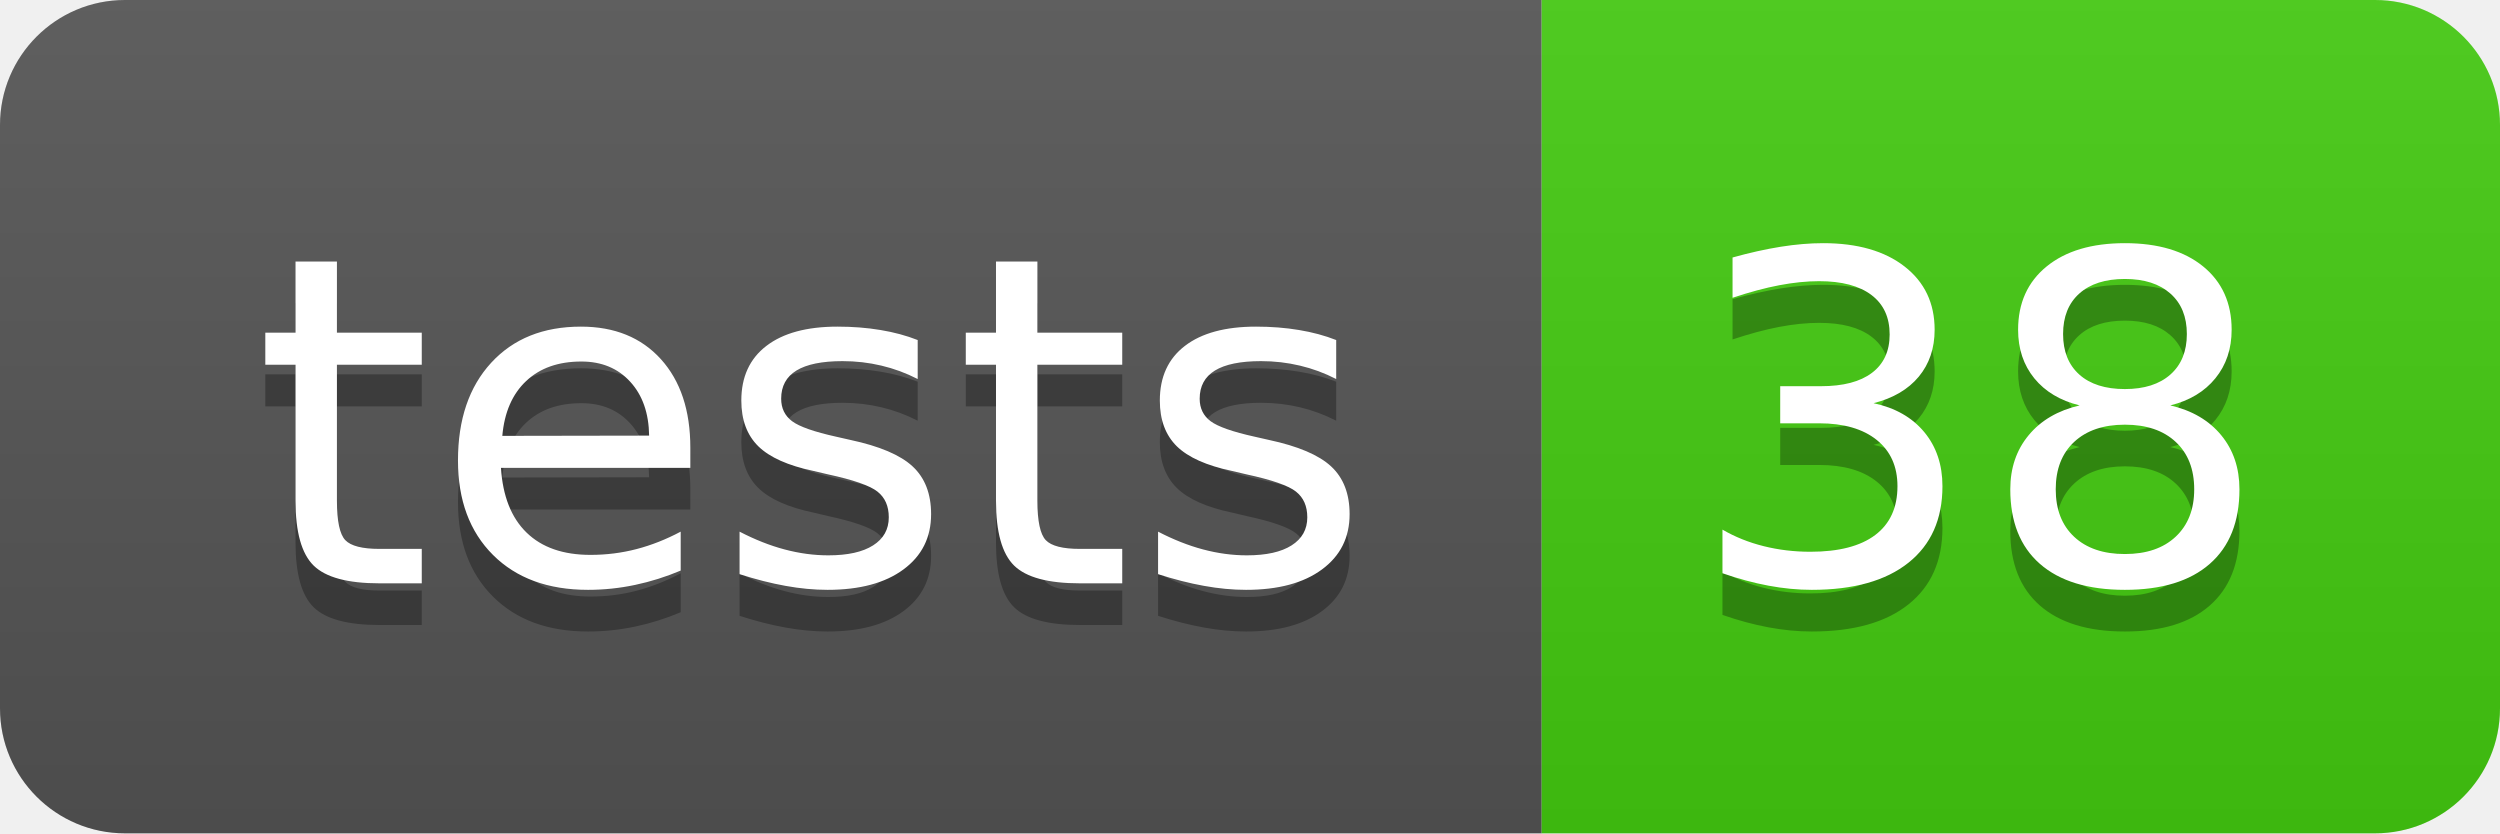
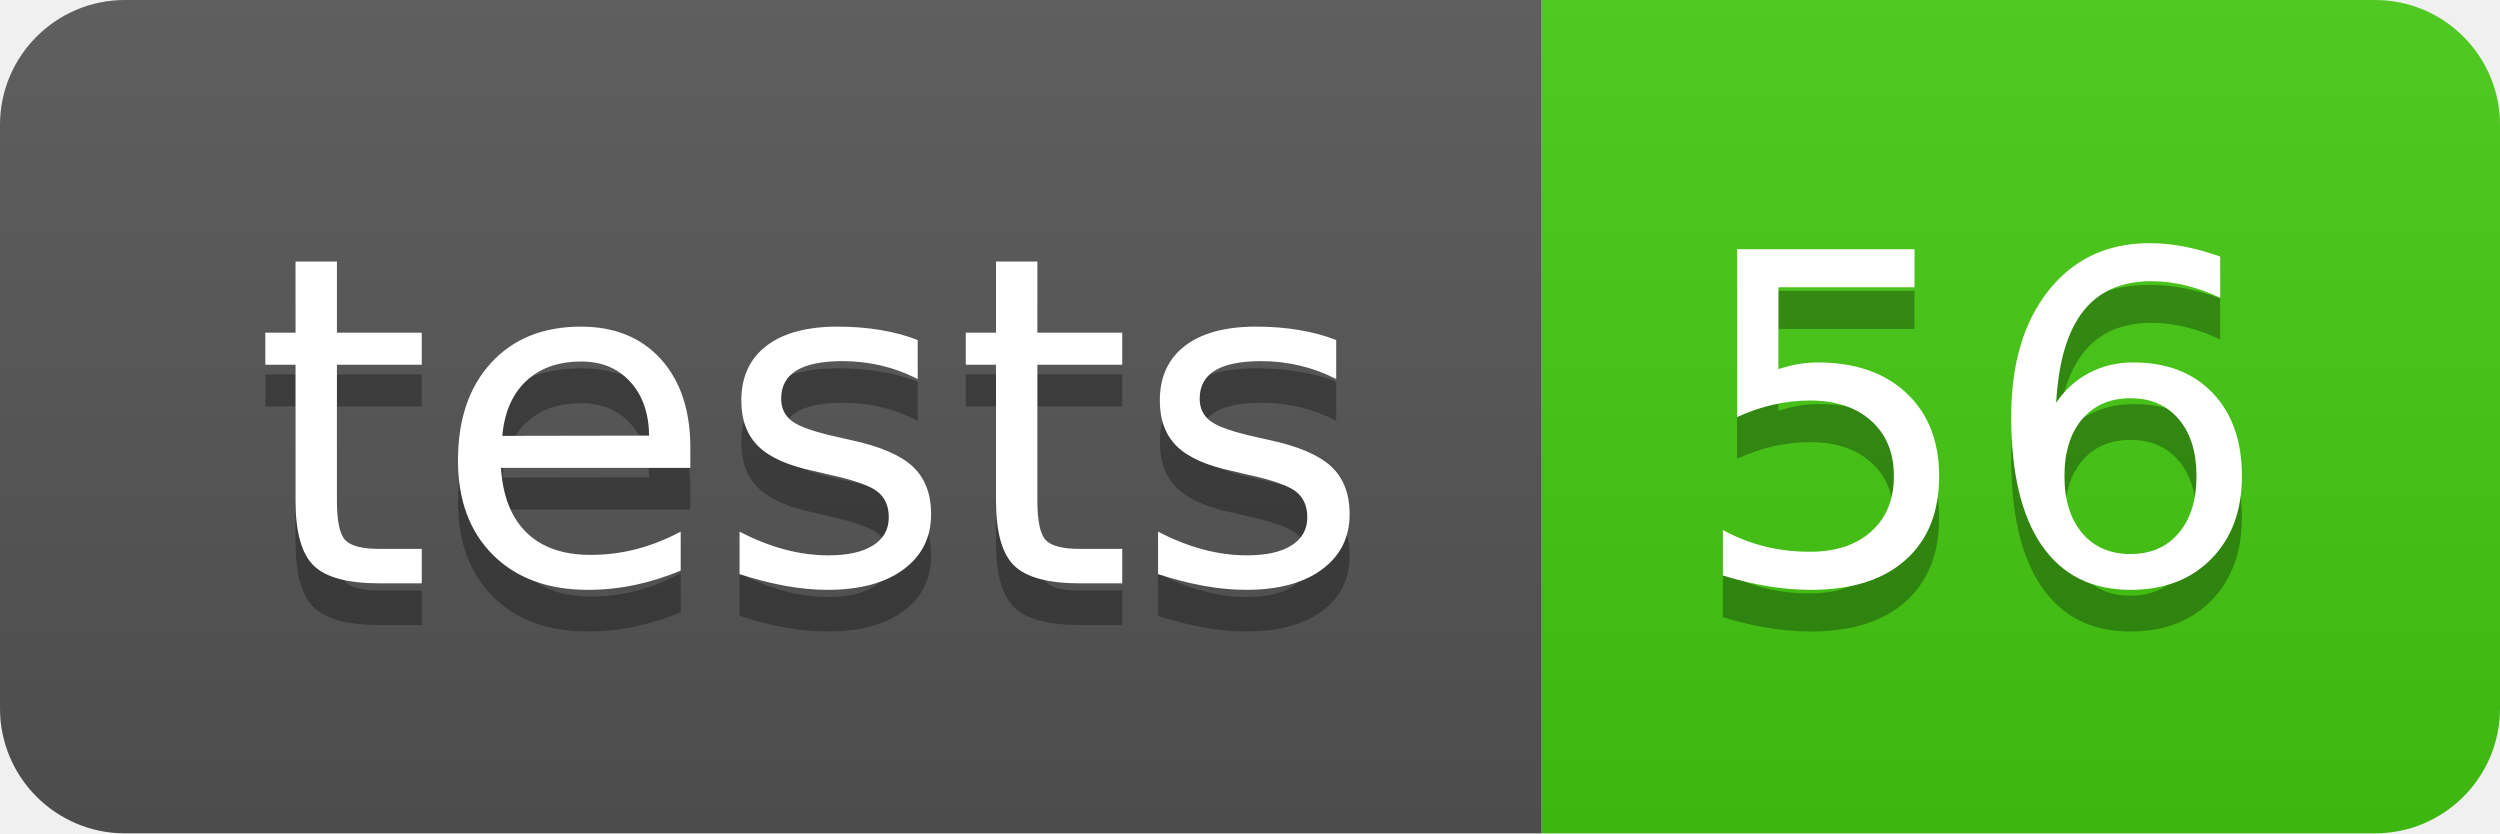
- <svg xmlns="http://www.w3.org/2000/svg" width="60" height="20" role="img" aria-label="tests: 38">
+ <svg xmlns="http://www.w3.org/2000/svg" width="60" height="20" role="img" aria-label="tests: 56">
  <linearGradient id="s" x2="0" y2="100%">
    <stop offset="0" stop-color="#bbb" stop-opacity=".1" />
    <stop offset="1" stop-opacity=".1" />
  </linearGradient>
  <clipPath id="r">
    <rect width="60" height="20" rx="3" fill="#fff" />
  </clipPath>
  <g clip-path="url(#r)">
    <rect width="37" height="20" fill="#555" />
    <rect x="37" width="23" height="20" fill="#4c1" />
    <rect width="60" height="20" fill="url(#s)" />
  </g>
  <g fill="#fff" text-anchor="middle" font-family="Verdana,Geneva,DejaVu Sans,sans-serif" text-rendering="geometricPrecision" font-size="110">
    <text aria-hidden="true" x="195" y="150" fill="#010101" fill-opacity=".3" transform="scale(.1)" textLength="270">tests</text>
    <text x="195" y="140" transform="scale(.1)" fill="#fff" textLength="270">tests</text>
-     <text aria-hidden="true" x="475" y="150" fill="#010101" fill-opacity=".3" transform="scale(.1)" textLength="130">38</text>
-     <text x="475" y="140" transform="scale(.1)" fill="#fff" textLength="130">38</text>
+     <text aria-hidden="true" x="475" y="150" fill="#010101" fill-opacity=".3" transform="scale(.1)" textLength="130">56</text>
+     <text x="475" y="140" transform="scale(.1)" fill="#fff" textLength="130">56</text>
  </g>
</svg>
